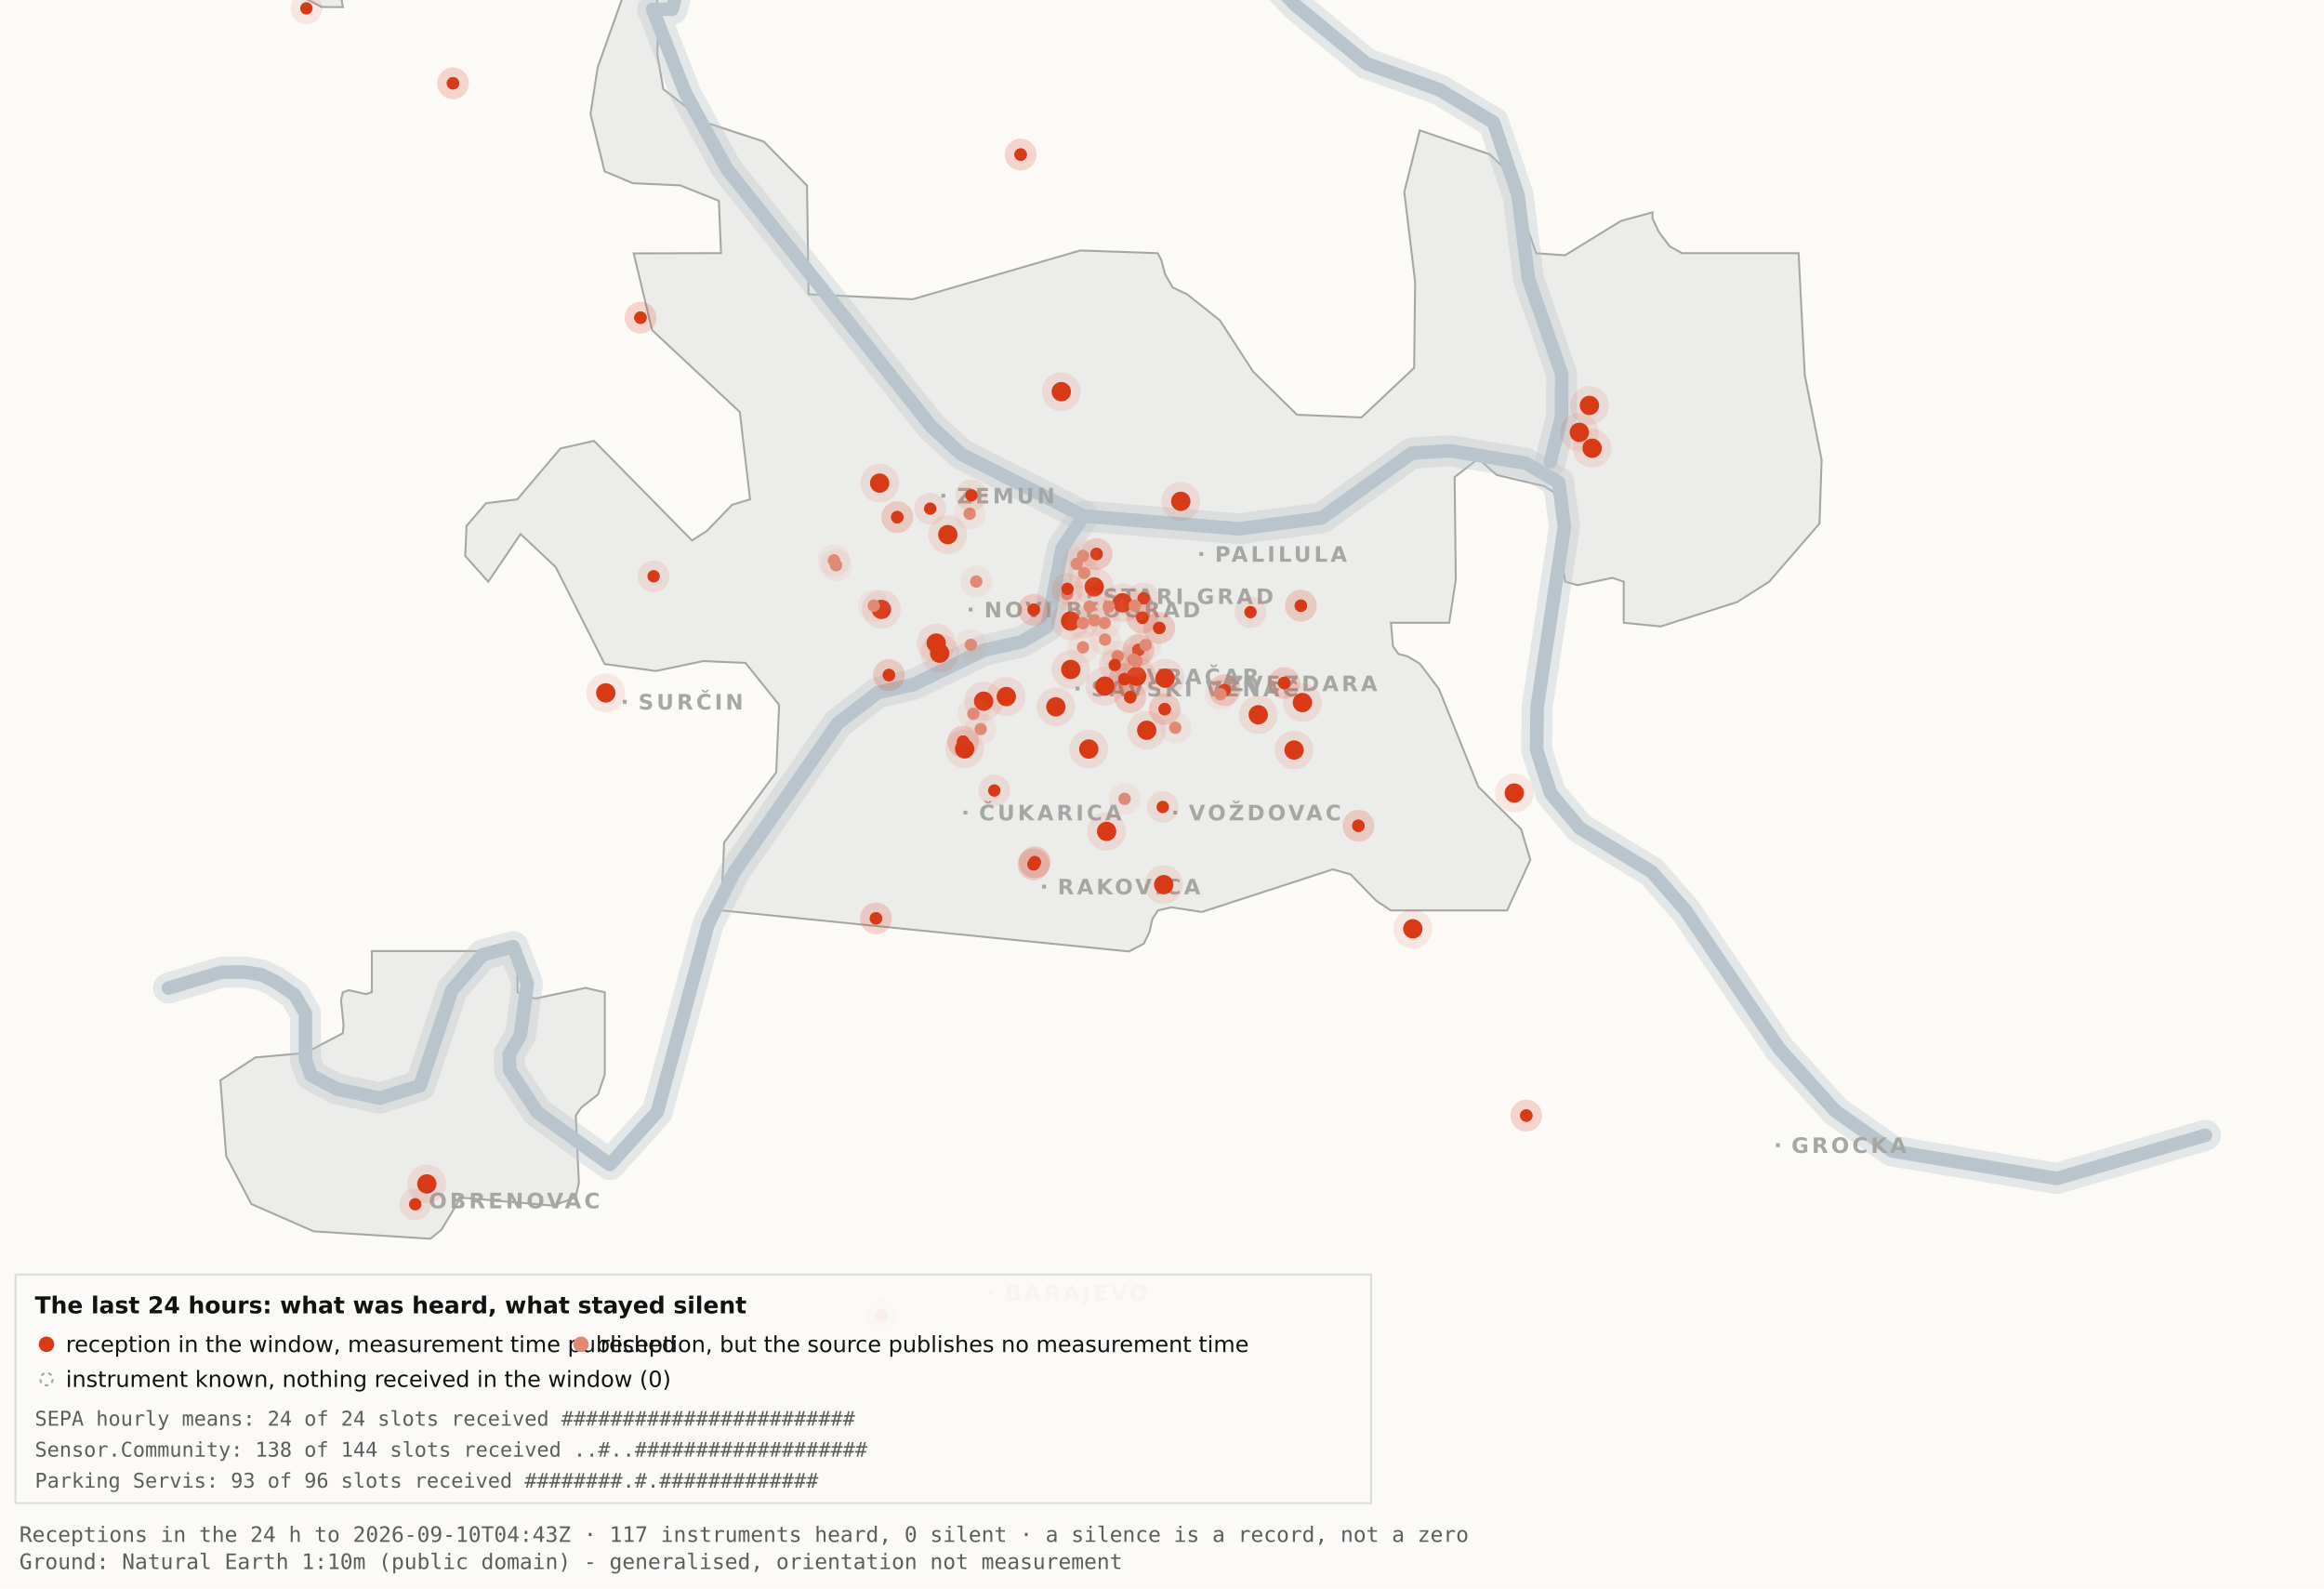
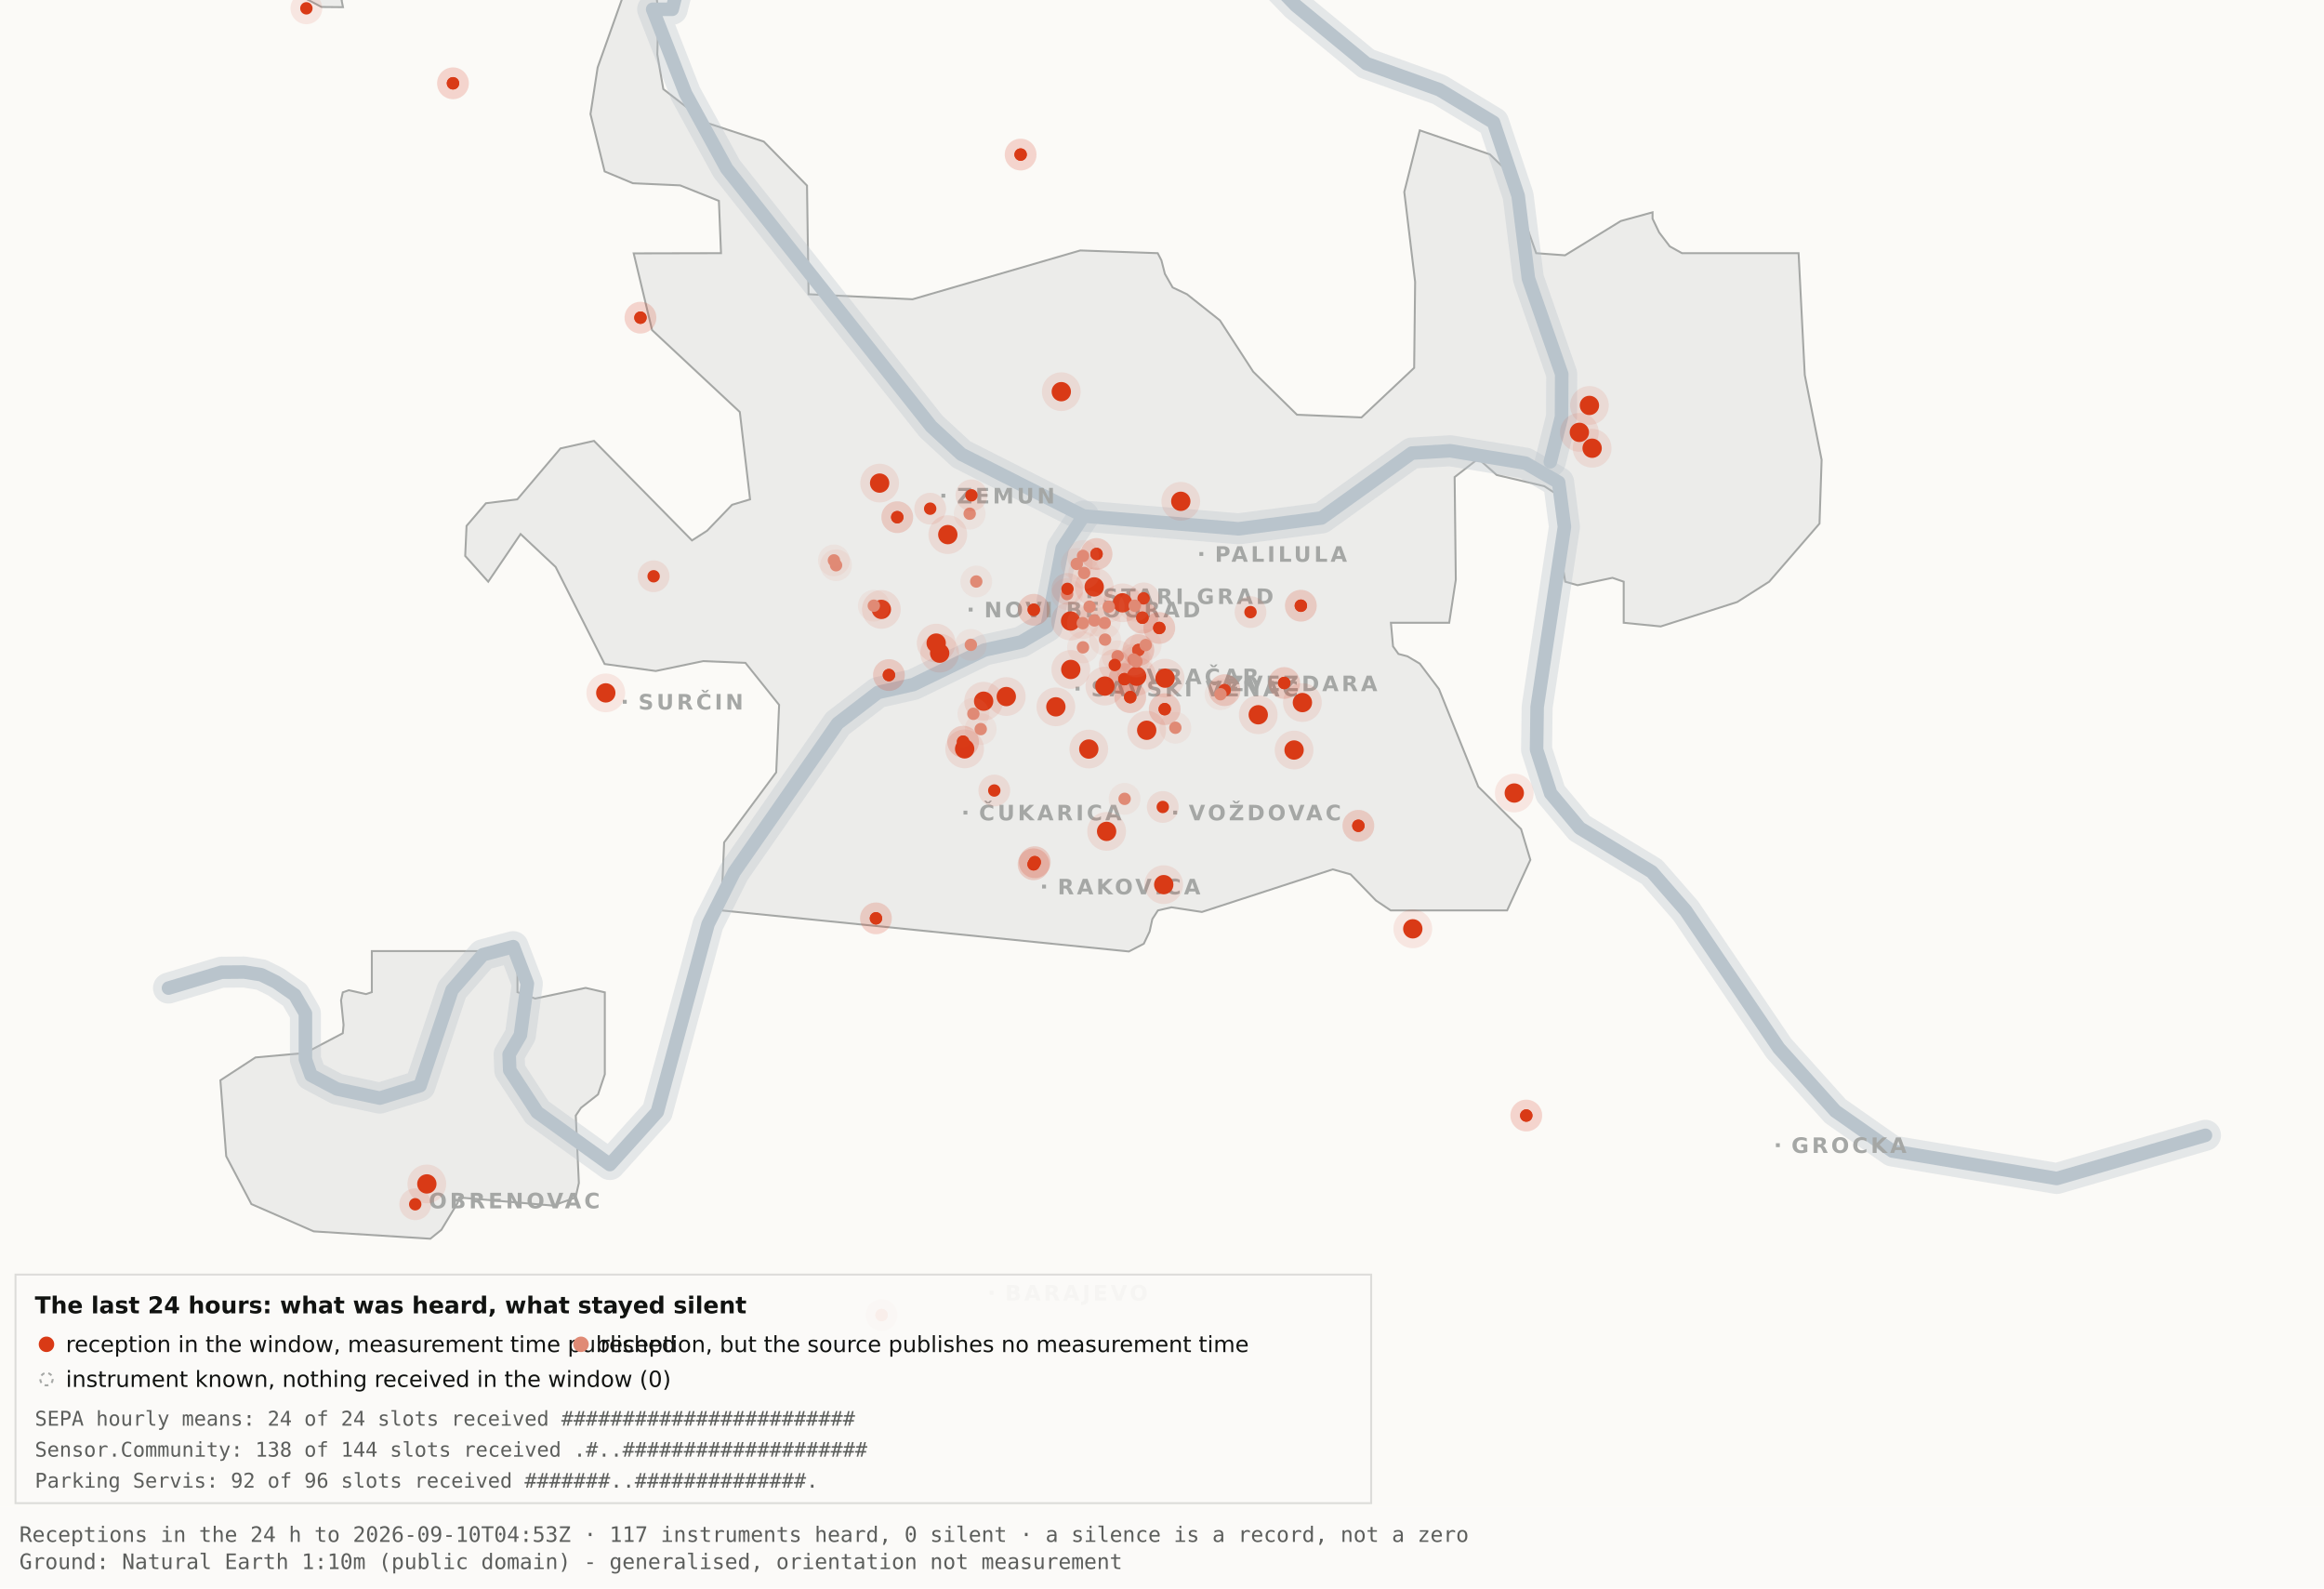
<svg xmlns="http://www.w3.org/2000/svg" viewBox="0 0 1200 820" width="1200" height="820" role="img" aria-label="Map 3 - The last 24 hours">
  <rect x="0" y="0" width="1200" height="820" fill="#fbfaf7" />
  <path d="M192.0,-34.8 L192.1,-17.6 L189.5,-19.9 L182.4,-10.7 L176.4,0.2 L177.1,3.7 L166.0,3.6 L138.0,-11.3 L131.8,-17.6 L130.3,-34.7 L134.1,-45.9 L158.3,-76.4 L166.7,-82.3 L177.1,-81.2 L183.0,-72.1 L192.0,-34.8 Z" fill="#ececea" stroke="#a5a7a5" stroke-width="1" fill-rule="evenodd" />
  <path d="M417.5,151.9 L471.2,154.5 L557.8,129.3 L597.8,130.7 L599.7,134.4 L601.5,141.4 L605.5,148.4 L612.9,151.9 L629.9,165.4 L647.1,191.9 L669.7,214.1 L703.0,215.5 L730.2,189.9 L730.7,145.5 L725.1,99.1 L733.1,67.3 L769.3,79.7 L778.2,88.3 L793.2,130.7 L808.1,131.8 L836.9,114.1 L853.3,109.6 L853.3,112.9 L856.7,120.0 L862.2,127.2 L868.5,130.7 L928.7,130.7 L931.9,193.6 L940.6,237.4 L939.5,270.3 L913.5,300.3 L897.0,310.8 L857.5,323.4 L838.4,321.5 L838.4,300.3 L832.6,298.3 L814.6,302.1 L808.2,300.3 L806.9,292.0 L809.7,266.1 L808.2,258.0 L797.4,251.0 L772.8,245.2 L763.3,236.8 L751.1,246.3 L751.7,299.3 L748.3,321.5 L718.2,321.5 L719.3,333.7 L722.1,337.6 L726.7,338.8 L733.1,342.6 L743.0,355.7 L763.3,406.1 L785.4,428.0 L790.2,443.9 L778.2,470.0 L718.1,470.0 L710.5,464.9 L697.4,451.4 L688.2,448.8 L620.6,470.8 L604.9,468.4 L597.9,470.0 L595.0,474.5 L593.6,480.9 L590.6,487.2 L582.9,491.2 L372.4,470.0 L373.9,434.9 L400.8,398.7 L402.3,363.9 L384.9,342.2 L363.1,341.3 L338.6,346.4 L312.2,342.8 L286.9,292.7 L268.8,275.7 L252.1,300.3 L240.2,287.0 L240.9,271.5 L250.9,259.8 L267.1,257.8 L289.4,231.5 L306.7,227.6 L357.3,279.0 L365.1,274.0 L378.0,260.6 L387.3,257.8 L382.0,212.7 L336.7,170.4 L327.2,130.8 L372.3,130.7 L371.2,103.7 L351.2,95.7 L326.8,94.6 L312.2,88.5 L304.9,58.9 L308.6,34.8 L327.3,-17.7 L337.9,-11.0 L340.0,6.7 L339.4,28.1 L342.5,46.0 L364.9,63.4 L394.4,73.1 L416.7,95.8 L417.5,151.9 Z" fill="#ececea" stroke="#a5a7a5" stroke-width="1" fill-rule="evenodd" />
  <path d="M267.2,512.2 L276.3,515.5 L302.4,510.0 L312.3,512.3 L312.3,554.6 L308.8,565.0 L300.0,571.9 L297.3,575.9 L298.9,610.7 L297.2,618.2 L285.6,622.4 L237.1,618.2 L236.3,621.0 L227.9,634.9 L222.2,639.5 L162.0,635.7 L129.8,621.6 L116.8,596.9 L113.8,557.7 L131.9,545.9 L157.6,543.6 L177.0,533.4 L177.4,529.1 L176.1,516.4 L177.0,512.3 L180.1,511.2 L189.0,513.2 L192.0,512.2 L192.0,491.0 L267.2,491.0 L267.2,512.2 Z" fill="#ececea" stroke="#a5a7a5" stroke-width="1" fill-rule="evenodd" />
  <path d="M87.0,510.1 L114.4,501.9 L126.1,501.8 L134.9,503.2 L142.6,507.0 L152.2,513.7 L157.7,523.2 L157.7,546.9 L160.6,555.1 L174.0,562.2 L196.1,566.9 L216.9,560.5 L233.4,511.1 L249.3,492.9 L265.0,488.7 L272.3,507.8 L268.7,534.4 L262.9,544.3 L263.2,552.5 L277.4,574.2 L314.9,601.2 L339.4,574.0 L365.6,477.1 L379.1,450.2 L432.5,373.5 L453.3,357.5 L471.6,353.4 L508.3,335.6 L527.3,331.4 L540.7,323.5 L548.5,283.0 L559.5,266.4" fill="none" stroke="#b9c4cc" stroke-width="16" stroke-opacity="0.35" stroke-linejoin="round" stroke-linecap="round" />
  <path d="M411.7,-177.5 L426.7,-103.9 L394.7,-58.3 L355.0,-26.6 L347.1,4.8 L337.0,4.8 L354.0,48.3 L375.2,87.0 L480.8,220.1 L496.4,234.5 L559.5,266.4 L639.5,273.0 L682.4,267.4 L729.0,233.9 L748.8,232.7 L787.7,239.1 L804.8,249.0 L807.8,272.0 L793.7,365.0 L793.4,387.0 L800.7,409.6 L815.7,427.5 L852.9,450.1 L870.4,470.1 L918.5,541.1 L947.7,573.6 L977.1,594.2 L1062.0,608.4 L1138.8,586.1" fill="none" stroke="#b9c4cc" stroke-width="16" stroke-opacity="0.35" stroke-linejoin="round" stroke-linecap="round" />
  <path d="M534.0,-142.1 L558.9,-95.2 L590.2,-64.2 L638.6,-28.7 L669.2,2.9 L705.5,32.8 L743.2,46.3 L771.2,63.2 L783.9,101.1 L789.2,143.8 L806.4,193.1 L806.3,215.2 L800.5,238.4" fill="none" stroke="#b9c4cc" stroke-width="16" stroke-opacity="0.35" stroke-linejoin="round" stroke-linecap="round" />
  <path d="M87.0,510.1 L114.4,501.9 L126.1,501.8 L134.9,503.2 L142.6,507.0 L152.2,513.7 L157.7,523.2 L157.7,546.9 L160.6,555.1 L174.0,562.2 L196.1,566.9 L216.9,560.5 L233.4,511.1 L249.3,492.9 L265.0,488.7 L272.3,507.8 L268.7,534.4 L262.9,544.3 L263.2,552.5 L277.4,574.2 L314.9,601.2 L339.4,574.0 L365.6,477.1 L379.1,450.2 L432.5,373.5 L453.3,357.5 L471.6,353.4 L508.3,335.6 L527.3,331.4 L540.7,323.5 L548.5,283.0 L559.5,266.4" fill="none" stroke="#b9c4cc" stroke-width="7" stroke-opacity="1" stroke-linejoin="round" stroke-linecap="round" />
  <path d="M411.7,-177.5 L426.7,-103.9 L394.7,-58.3 L355.0,-26.6 L347.1,4.8 L337.0,4.8 L354.0,48.3 L375.2,87.0 L480.8,220.1 L496.4,234.5 L559.5,266.4 L639.5,273.0 L682.4,267.4 L729.0,233.9 L748.8,232.7 L787.7,239.1 L804.8,249.0 L807.8,272.0 L793.7,365.0 L793.4,387.0 L800.7,409.6 L815.7,427.5 L852.9,450.1 L870.4,470.1 L918.5,541.1 L947.7,573.6 L977.1,594.2 L1062.0,608.4 L1138.8,586.1" fill="none" stroke="#b9c4cc" stroke-width="7" stroke-opacity="1" stroke-linejoin="round" stroke-linecap="round" />
  <path d="M534.0,-142.1 L558.9,-95.2 L590.2,-64.2 L638.6,-28.7 L669.2,2.9 L705.5,32.8 L743.2,46.3 L771.2,63.2 L783.9,101.1 L789.2,143.8 L806.4,193.1 L806.3,215.2 L800.5,238.4" fill="none" stroke="#b9c4cc" stroke-width="7" stroke-opacity="1" stroke-linejoin="round" stroke-linecap="round" />
  <rect x="561.5" y="306.8" width="2" height="2" fill="#a5a7a5" />
  <text x="569.5" y="311.8" font-family="Carlito, DejaVu Sans, Arial, sans-serif" font-size="11" font-weight="600" letter-spacing="1.5" fill="#a5a7a5">STARI GRAD</text>
  <rect x="584.0" y="348.2" width="2" height="2" fill="#a5a7a5" />
  <text x="592.0" y="353.2" font-family="Carlito, DejaVu Sans, Arial, sans-serif" font-size="11" font-weight="600" letter-spacing="1.5" fill="#a5a7a5">VRAČAR</text>
  <rect x="555.4" y="354.5" width="2" height="2" fill="#a5a7a5" />
  <text x="563.4" y="359.5" font-family="Carlito, DejaVu Sans, Arial, sans-serif" font-size="11" font-weight="600" letter-spacing="1.5" fill="#a5a7a5">SAVSKI VENAC</text>
  <rect x="500.2" y="313.7" width="2" height="2" fill="#a5a7a5" />
  <text x="508.2" y="318.7" font-family="Carlito, DejaVu Sans, Arial, sans-serif" font-size="11" font-weight="600" letter-spacing="1.5" fill="#a5a7a5">NOVI BEOGRAD</text>
  <rect x="486.1" y="254.9" width="2" height="2" fill="#a5a7a5" />
  <text x="494.1" y="259.9" font-family="Carlito, DejaVu Sans, Arial, sans-serif" font-size="11" font-weight="600" letter-spacing="1.5" fill="#a5a7a5">ZEMUN</text>
  <rect x="619.3" y="285.0" width="2" height="2" fill="#a5a7a5" />
  <text x="627.3" y="290.0" font-family="Carlito, DejaVu Sans, Arial, sans-serif" font-size="11" font-weight="600" letter-spacing="1.5" fill="#a5a7a5">PALILULA</text>
  <rect x="626.1" y="351.8" width="2" height="2" fill="#a5a7a5" />
  <text x="634.1" y="356.8" font-family="Carlito, DejaVu Sans, Arial, sans-serif" font-size="11" font-weight="600" letter-spacing="1.5" fill="#a5a7a5">ZVEZDARA</text>
  <rect x="605.8" y="418.5" width="2" height="2" fill="#a5a7a5" />
  <text x="613.8" y="423.5" font-family="Carlito, DejaVu Sans, Arial, sans-serif" font-size="11" font-weight="600" letter-spacing="1.5" fill="#a5a7a5">VOŽDOVAC</text>
  <rect x="497.5" y="418.5" width="2" height="2" fill="#a5a7a5" />
  <text x="505.5" y="423.5" font-family="Carlito, DejaVu Sans, Arial, sans-serif" font-size="11" font-weight="600" letter-spacing="1.5" fill="#a5a7a5">ČUKARICA</text>
  <rect x="538.1" y="456.7" width="2" height="2" fill="#a5a7a5" />
  <text x="546.1" y="461.7" font-family="Carlito, DejaVu Sans, Arial, sans-serif" font-size="11" font-weight="600" letter-spacing="1.5" fill="#a5a7a5">RAKOVICA</text>
  <rect x="321.6" y="361.3" width="2" height="2" fill="#a5a7a5" />
  <text x="329.6" y="366.3" font-family="Carlito, DejaVu Sans, Arial, sans-serif" font-size="11" font-weight="600" letter-spacing="1.5" fill="#a5a7a5">SURČIN</text>
  <rect x="917.0" y="590.2" width="2" height="2" fill="#a5a7a5" />
  <text x="925.0" y="595.2" font-family="Carlito, DejaVu Sans, Arial, sans-serif" font-size="11" font-weight="600" letter-spacing="1.5" fill="#a5a7a5">GROCKA</text>
  <rect x="213.4" y="618.8" width="2" height="2" fill="#a5a7a5" />
  <text x="221.4" y="623.8" font-family="Carlito, DejaVu Sans, Arial, sans-serif" font-size="11" font-weight="600" letter-spacing="1.5" fill="#a5a7a5">OBRENOVAC</text>
  <rect x="511.0" y="666.4" width="2" height="2" fill="#a5a7a5" />
  <text x="519.0" y="671.4" font-family="Carlito, DejaVu Sans, Arial, sans-serif" font-size="11" font-weight="600" letter-spacing="1.5" fill="#a5a7a5">BARAJEVO</text>
  <rect x="727.5" y="876.2" width="2" height="2" fill="#a5a7a5" />
  <text x="735.5" y="881.2" font-family="Carlito, DejaVu Sans, Arial, sans-serif" font-size="11" font-weight="600" letter-spacing="1.5" fill="#a5a7a5">SOPOT</text>
  <circle cx="507.9" cy="362.0" r="10" fill="#D93A16" fill-opacity=".10" />
  <circle cx="507.9" cy="362.0" r="5" fill="#D93A16" />
  <circle cx="519.6" cy="359.6" r="10" fill="#D93A16" fill-opacity=".10" />
  <circle cx="519.6" cy="359.6" r="5" fill="#D93A16" />
  <circle cx="498.1" cy="386.6" r="10" fill="#D93A16" fill-opacity=".10" />
  <circle cx="498.1" cy="386.6" r="5" fill="#D93A16" />
  <circle cx="552.8" cy="320.6" r="10" fill="#D93A16" fill-opacity=".10" />
  <circle cx="552.8" cy="320.6" r="5" fill="#D93A16" />
  <circle cx="455.1" cy="314.6" r="10" fill="#D93A16" fill-opacity=".10" />
  <circle cx="455.1" cy="314.6" r="5" fill="#D93A16" />
  <circle cx="548.0" cy="202.2" r="10" fill="#D93A16" fill-opacity=".10" />
  <circle cx="548.0" cy="202.2" r="5" fill="#D93A16" />
  <circle cx="579.6" cy="311.2" r="10" fill="#D93A16" fill-opacity=".10" />
  <circle cx="579.6" cy="311.2" r="5" fill="#D93A16" />
  <circle cx="592.1" cy="377.0" r="10" fill="#D93A16" fill-opacity=".10" />
  <circle cx="592.1" cy="377.0" r="5" fill="#D93A16" />
  <circle cx="562.2" cy="386.7" r="10" fill="#D93A16" fill-opacity=".10" />
  <circle cx="562.2" cy="386.7" r="5" fill="#D93A16" />
  <circle cx="570.5" cy="354.2" r="10" fill="#D93A16" fill-opacity=".10" />
  <circle cx="570.5" cy="354.2" r="5" fill="#D93A16" />
  <circle cx="600.9" cy="456.7" r="10" fill="#D93A16" fill-opacity=".10" />
  <circle cx="600.9" cy="456.7" r="5" fill="#D93A16" />
  <circle cx="609.7" cy="258.8" r="10" fill="#D93A16" fill-opacity=".10" />
  <circle cx="609.7" cy="258.8" r="5" fill="#D93A16" />
  <circle cx="729.5" cy="479.5" r="10" fill="#D93A16" fill-opacity=".10" />
  <circle cx="729.5" cy="479.5" r="5" fill="#D93A16" />
  <circle cx="672.5" cy="362.7" r="10" fill="#D93A16" fill-opacity=".10" />
  <circle cx="672.5" cy="362.7" r="5" fill="#D93A16" />
  <circle cx="552.9" cy="345.6" r="10" fill="#D93A16" fill-opacity=".10" />
  <circle cx="552.9" cy="345.6" r="5" fill="#D93A16" />
  <circle cx="485.2" cy="337.2" r="10" fill="#D93A16" fill-opacity=".10" />
  <circle cx="485.2" cy="337.2" r="5" fill="#D93A16" />
  <circle cx="220.4" cy="611.2" r="10" fill="#D93A16" fill-opacity=".10" />
  <circle cx="220.4" cy="611.2" r="5" fill="#D93A16" />
  <circle cx="483.4" cy="332.0" r="10" fill="#D93A16" fill-opacity=".10" />
  <circle cx="483.4" cy="332.0" r="5" fill="#D93A16" />
  <circle cx="820.7" cy="209.3" r="10" fill="#D93A16" fill-opacity=".10" />
  <circle cx="820.7" cy="209.3" r="5" fill="#D93A16" />
  <circle cx="815.5" cy="223.2" r="10" fill="#D93A16" fill-opacity=".10" />
  <circle cx="815.5" cy="223.2" r="5" fill="#D93A16" />
  <circle cx="822.1" cy="231.4" r="10" fill="#D93A16" fill-opacity=".10" />
  <circle cx="822.1" cy="231.4" r="5" fill="#D93A16" />
  <circle cx="571.4" cy="429.2" r="10" fill="#D93A16" fill-opacity=".10" />
  <circle cx="571.4" cy="429.2" r="5" fill="#D93A16" />
  <circle cx="565.0" cy="303.0" r="10" fill="#D93A16" fill-opacity=".10" />
  <circle cx="565.0" cy="303.0" r="5" fill="#D93A16" />
  <circle cx="668.2" cy="387.2" r="10" fill="#D93A16" fill-opacity=".10" />
  <circle cx="668.2" cy="387.2" r="5" fill="#D93A16" />
  <circle cx="312.8" cy="357.7" r="10" fill="#D93A16" fill-opacity=".10" />
  <circle cx="312.8" cy="357.7" r="5" fill="#D93A16" />
  <circle cx="545.2" cy="364.9" r="10" fill="#D93A16" fill-opacity=".10" />
  <circle cx="545.2" cy="364.9" r="5" fill="#D93A16" />
  <circle cx="781.9" cy="409.4" r="10" fill="#D93A16" fill-opacity=".10" />
  <circle cx="781.9" cy="409.4" r="5" fill="#D93A16" />
  <circle cx="586.9" cy="349.1" r="10" fill="#D93A16" fill-opacity=".10" />
  <circle cx="586.9" cy="349.1" r="5" fill="#D93A16" />
  <circle cx="601.6" cy="350.1" r="10" fill="#D93A16" fill-opacity=".10" />
  <circle cx="601.6" cy="350.1" r="5" fill="#D93A16" />
  <circle cx="649.7" cy="369.0" r="10" fill="#D93A16" fill-opacity=".10" />
  <circle cx="649.7" cy="369.0" r="5" fill="#D93A16" />
  <circle cx="489.4" cy="276.0" r="10" fill="#D93A16" fill-opacity=".10" />
  <circle cx="489.4" cy="276.0" r="5" fill="#D93A16" />
  <circle cx="454.2" cy="249.4" r="10" fill="#D93A16" fill-opacity=".10" />
  <circle cx="454.2" cy="249.4" r="5" fill="#D93A16" />
  <circle cx="533.7" cy="446.2" r="8.2" fill="#D93A16" fill-opacity=".10" />
  <circle cx="533.7" cy="446.2" r="3.2" fill="#D93A16" />
  <circle cx="533.7" cy="446.2" r="8.2" fill="#D93A16" fill-opacity=".10" />
  <circle cx="533.7" cy="446.2" r="3.2" fill="#D93A16" />
  <circle cx="534.3" cy="445.1" r="8.2" fill="#D93A16" fill-opacity=".10" />
  <circle cx="534.3" cy="445.1" r="3.2" fill="#D93A16" />
  <circle cx="534.3" cy="445.1" r="8.2" fill="#D93A16" fill-opacity=".10" />
  <circle cx="534.3" cy="445.1" r="3.2" fill="#D93A16" />
  <circle cx="497.3" cy="382.9" r="8.2" fill="#D93A16" fill-opacity=".10" />
  <circle cx="497.3" cy="382.9" r="3.2" fill="#D93A16" />
  <circle cx="497.3" cy="382.9" r="8.2" fill="#D93A16" fill-opacity=".10" />
  <circle cx="497.3" cy="382.9" r="3.2" fill="#D93A16" />
  <circle cx="330.7" cy="164.0" r="8.2" fill="#D93A16" fill-opacity=".10" />
  <circle cx="330.7" cy="164.0" r="3.2" fill="#D93A16" />
  <circle cx="330.7" cy="164.0" r="8.2" fill="#D93A16" fill-opacity=".10" />
  <circle cx="330.7" cy="164.0" r="3.2" fill="#D93A16" />
  <circle cx="583.6" cy="359.9" r="8.2" fill="#D93A16" fill-opacity=".10" />
  <circle cx="583.6" cy="359.9" r="3.2" fill="#D93A16" />
  <circle cx="583.6" cy="359.9" r="8.2" fill="#D93A16" fill-opacity=".10" />
  <circle cx="583.6" cy="359.9" r="3.2" fill="#D93A16" />
  <circle cx="663.1" cy="352.6" r="8.2" fill="#D93A16" fill-opacity=".10" />
  <circle cx="663.1" cy="352.6" r="3.2" fill="#D93A16" />
  <circle cx="663.1" cy="352.6" r="8.2" fill="#D93A16" fill-opacity=".10" />
  <circle cx="663.1" cy="352.6" r="3.2" fill="#D93A16" />
  <circle cx="601.4" cy="366.1" r="8.2" fill="#D93A16" fill-opacity=".10" />
  <circle cx="601.4" cy="366.1" r="3.2" fill="#D93A16" />
  <circle cx="601.4" cy="366.1" r="8.2" fill="#D93A16" fill-opacity=".10" />
  <circle cx="601.4" cy="366.1" r="3.2" fill="#D93A16" />
  <circle cx="214.4" cy="621.7" r="8.2" fill="#D93A16" fill-opacity=".10" />
  <circle cx="214.4" cy="621.7" r="3.2" fill="#D93A16" />
  <circle cx="463.3" cy="267.0" r="8.2" fill="#D93A16" fill-opacity=".10" />
  <circle cx="463.3" cy="267.0" r="3.2" fill="#D93A16" />
  <circle cx="463.3" cy="267.0" r="8.2" fill="#D93A16" fill-opacity=".10" />
  <circle cx="463.3" cy="267.0" r="3.2" fill="#D93A16" />
  <circle cx="600.4" cy="416.6" r="8.2" fill="#D93A16" fill-opacity=".10" />
  <circle cx="600.4" cy="416.6" r="3.2" fill="#D93A16" />
  <circle cx="671.7" cy="312.7" r="8.2" fill="#D93A16" fill-opacity=".10" />
  <circle cx="671.7" cy="312.7" r="3.2" fill="#D93A16" />
  <circle cx="671.7" cy="312.7" r="8.2" fill="#D93A16" fill-opacity=".10" />
  <circle cx="671.7" cy="312.7" r="3.2" fill="#D93A16" />
  <circle cx="587.8" cy="335.6" r="8.2" fill="#D93A16" fill-opacity=".10" />
  <circle cx="587.8" cy="335.6" r="3.2" fill="#D93A16" />
  <circle cx="587.8" cy="335.6" r="8.2" fill="#D93A16" fill-opacity=".10" />
  <circle cx="587.8" cy="335.6" r="3.2" fill="#D93A16" />
  <circle cx="455.2" cy="678.9" r="8.2" fill="#D93A16" fill-opacity=".10" />
  <circle cx="455.2" cy="678.9" r="3.2" fill="#D93A16" />
  <circle cx="455.2" cy="678.9" r="8.2" fill="#D93A16" fill-opacity=".10" />
  <circle cx="455.2" cy="678.9" r="3.2" fill="#D93A16" />
  <circle cx="590.5" cy="308.9" r="8.2" fill="#D93A16" fill-opacity=".10" />
  <circle cx="590.5" cy="308.9" r="3.2" fill="#D93A16" />
  <circle cx="598.6" cy="324.2" r="8.2" fill="#D93A16" fill-opacity=".10" />
  <circle cx="598.6" cy="324.2" r="3.2" fill="#D93A16" />
  <circle cx="598.6" cy="324.2" r="8.2" fill="#D93A16" fill-opacity=".10" />
  <circle cx="598.6" cy="324.2" r="3.2" fill="#D93A16" />
  <circle cx="233.9" cy="43.0" r="8.2" fill="#D93A16" fill-opacity=".10" />
  <circle cx="233.9" cy="43.0" r="3.2" fill="#D93A16" />
  <circle cx="233.9" cy="43.0" r="8.2" fill="#D93A16" fill-opacity=".10" />
  <circle cx="233.9" cy="43.0" r="3.2" fill="#D93A16" />
  <circle cx="566.2" cy="286.0" r="8.2" fill="#D93A16" fill-opacity=".10" />
  <circle cx="566.2" cy="286.0" r="3.2" fill="#D93A16" />
  <circle cx="566.2" cy="286.0" r="8.2" fill="#D93A16" fill-opacity=".10" />
  <circle cx="566.2" cy="286.0" r="3.2" fill="#D93A16" />
  <circle cx="589.9" cy="318.9" r="8.2" fill="#D93A16" fill-opacity=".10" />
  <circle cx="589.9" cy="318.9" r="3.2" fill="#D93A16" />
  <circle cx="589.9" cy="318.9" r="8.2" fill="#D93A16" fill-opacity=".10" />
  <circle cx="589.9" cy="318.9" r="3.2" fill="#D93A16" />
  <circle cx="701.4" cy="426.3" r="8.2" fill="#D93A16" fill-opacity=".10" />
  <circle cx="701.4" cy="426.3" r="3.2" fill="#D93A16" />
  <circle cx="701.4" cy="426.3" r="8.2" fill="#D93A16" fill-opacity=".10" />
  <circle cx="701.4" cy="426.3" r="3.2" fill="#D93A16" />
  <circle cx="480.3" cy="262.6" r="8.2" fill="#D93A16" fill-opacity=".10" />
  <circle cx="480.3" cy="262.6" r="3.2" fill="#D93A16" />
  <circle cx="533.8" cy="314.8" r="8.2" fill="#D93A16" fill-opacity=".10" />
  <circle cx="533.8" cy="314.8" r="3.2" fill="#D93A16" />
  <circle cx="533.8" cy="314.8" r="8.2" fill="#D93A16" fill-opacity=".10" />
  <circle cx="533.8" cy="314.8" r="3.2" fill="#D93A16" />
  <circle cx="527.0" cy="79.8" r="8.2" fill="#D93A16" fill-opacity=".10" />
  <circle cx="527.0" cy="79.8" r="3.2" fill="#D93A16" />
  <circle cx="527.0" cy="79.8" r="8.2" fill="#D93A16" fill-opacity=".10" />
  <circle cx="527.0" cy="79.8" r="3.2" fill="#D93A16" />
  <circle cx="788.1" cy="575.9" r="8.2" fill="#D93A16" fill-opacity=".10" />
  <circle cx="788.1" cy="575.9" r="3.2" fill="#D93A16" />
  <circle cx="788.1" cy="575.9" r="8.2" fill="#D93A16" fill-opacity=".10" />
  <circle cx="788.1" cy="575.9" r="3.2" fill="#D93A16" />
  <circle cx="580.6" cy="350.6" r="8.2" fill="#D93A16" fill-opacity=".10" />
  <circle cx="580.6" cy="350.6" r="3.2" fill="#D93A16" />
  <circle cx="580.6" cy="350.6" r="8.2" fill="#D93A16" fill-opacity=".10" />
  <circle cx="580.6" cy="350.6" r="3.2" fill="#D93A16" />
  <circle cx="452.3" cy="474.1" r="8.2" fill="#D93A16" fill-opacity=".10" />
  <circle cx="452.3" cy="474.1" r="3.2" fill="#D93A16" />
  <circle cx="452.3" cy="474.1" r="8.2" fill="#D93A16" fill-opacity=".10" />
  <circle cx="452.3" cy="474.1" r="3.2" fill="#D93A16" />
  <circle cx="632.3" cy="356.3" r="8.2" fill="#D93A16" fill-opacity=".10" />
  <circle cx="632.3" cy="356.3" r="3.2" fill="#D93A16" />
  <circle cx="632.3" cy="356.3" r="8.2" fill="#D93A16" fill-opacity=".10" />
  <circle cx="632.3" cy="356.3" r="3.2" fill="#D93A16" />
  <circle cx="177.6" cy="-12.3" r="8.2" fill="#D93A16" fill-opacity=".10" />
  <circle cx="177.6" cy="-12.3" r="3.2" fill="#D93A16" />
  <circle cx="158.2" cy="4.3" r="8.2" fill="#D93A16" fill-opacity=".10" />
  <circle cx="158.2" cy="4.3" r="3.2" fill="#D93A16" />
  <circle cx="459.0" cy="348.5" r="8.2" fill="#D93A16" fill-opacity=".10" />
  <circle cx="459.0" cy="348.5" r="3.2" fill="#D93A16" />
  <circle cx="459.0" cy="348.5" r="8.2" fill="#D93A16" fill-opacity=".10" />
  <circle cx="459.0" cy="348.5" r="3.2" fill="#D93A16" />
  <circle cx="645.7" cy="316.0" r="8.2" fill="#D93A16" fill-opacity=".10" />
  <circle cx="645.7" cy="316.0" r="3.2" fill="#D93A16" />
  <circle cx="585.3" cy="340.5" r="8.2" fill="#e08a75" fill-opacity=".10" />
  <circle cx="585.3" cy="340.5" r="3.2" fill="#e08a75" />
  <circle cx="585.9" cy="312.7" r="8.2" fill="#e08a75" fill-opacity=".10" />
  <circle cx="585.9" cy="312.7" r="3.2" fill="#e08a75" />
  <circle cx="559.2" cy="334.2" r="8.2" fill="#e08a75" fill-opacity=".10" />
  <circle cx="559.2" cy="334.2" r="3.2" fill="#e08a75" />
  <circle cx="570.6" cy="330.2" r="8.2" fill="#e08a75" fill-opacity=".10" />
  <circle cx="570.6" cy="330.2" r="3.2" fill="#e08a75" />
  <circle cx="562.6" cy="313.2" r="8.2" fill="#e08a75" fill-opacity=".10" />
  <circle cx="562.6" cy="313.2" r="3.2" fill="#e08a75" />
  <circle cx="500.7" cy="265.2" r="8.2" fill="#e08a75" fill-opacity=".10" />
  <circle cx="500.7" cy="265.2" r="3.2" fill="#e08a75" />
  <circle cx="570.4" cy="321.6" r="8.2" fill="#e08a75" fill-opacity=".10" />
  <circle cx="570.4" cy="321.6" r="3.2" fill="#e08a75" />
  <circle cx="591.6" cy="333.0" r="8.2" fill="#e08a75" fill-opacity=".10" />
  <circle cx="591.6" cy="333.0" r="3.2" fill="#e08a75" />
  <circle cx="565.1" cy="320.3" r="8.2" fill="#e08a75" fill-opacity=".10" />
  <circle cx="565.1" cy="320.3" r="3.2" fill="#e08a75" />
  <circle cx="502.6" cy="368.5" r="8.2" fill="#e08a75" fill-opacity=".10" />
  <circle cx="502.6" cy="368.5" r="3.2" fill="#e08a75" />
  <circle cx="501.3" cy="332.9" r="8.2" fill="#e08a75" fill-opacity=".10" />
  <circle cx="501.3" cy="332.9" r="3.2" fill="#e08a75" />
  <circle cx="451.2" cy="312.7" r="8.2" fill="#e08a75" fill-opacity=".10" />
  <circle cx="451.2" cy="312.7" r="3.2" fill="#e08a75" />
  <circle cx="431.7" cy="291.8" r="8.2" fill="#e08a75" fill-opacity=".10" />
  <circle cx="431.7" cy="291.8" r="3.2" fill="#e08a75" />
  <circle cx="630.2" cy="358.4" r="8.2" fill="#e08a75" fill-opacity=".10" />
  <circle cx="630.2" cy="358.4" r="3.2" fill="#e08a75" />
  <circle cx="551.0" cy="306.7" r="8.2" fill="#e08a75" fill-opacity=".10" />
  <circle cx="551.0" cy="306.7" r="3.2" fill="#e08a75" />
  <circle cx="559.8" cy="295.8" r="8.2" fill="#e08a75" fill-opacity=".10" />
  <circle cx="559.8" cy="295.8" r="3.2" fill="#e08a75" />
  <circle cx="559.1" cy="321.7" r="8.2" fill="#e08a75" fill-opacity=".10" />
  <circle cx="559.1" cy="321.7" r="3.2" fill="#e08a75" />
  <circle cx="606.9" cy="375.7" r="8.2" fill="#e08a75" fill-opacity=".10" />
  <circle cx="606.9" cy="375.7" r="3.2" fill="#e08a75" />
  <circle cx="430.6" cy="289.3" r="8.2" fill="#e08a75" fill-opacity=".10" />
  <circle cx="430.6" cy="289.3" r="3.2" fill="#e08a75" />
  <circle cx="559.2" cy="287.0" r="8.2" fill="#e08a75" fill-opacity=".10" />
  <circle cx="559.2" cy="287.0" r="3.2" fill="#e08a75" />
  <circle cx="504.1" cy="300.2" r="8.2" fill="#e08a75" fill-opacity=".10" />
  <circle cx="504.1" cy="300.2" r="3.2" fill="#e08a75" />
  <circle cx="572.5" cy="313.2" r="8.2" fill="#e08a75" fill-opacity=".10" />
  <circle cx="572.5" cy="313.2" r="3.2" fill="#e08a75" />
  <circle cx="577.1" cy="338.8" r="8.2" fill="#e08a75" fill-opacity=".10" />
  <circle cx="577.1" cy="338.8" r="3.2" fill="#e08a75" />
  <circle cx="580.7" cy="412.4" r="8.2" fill="#e08a75" fill-opacity=".10" />
  <circle cx="580.7" cy="412.4" r="3.2" fill="#e08a75" />
  <circle cx="556.0" cy="291.1" r="8.2" fill="#e08a75" fill-opacity=".10" />
  <circle cx="556.0" cy="291.1" r="3.2" fill="#e08a75" />
  <circle cx="586.8" cy="341.5" r="8.2" fill="#e08a75" fill-opacity=".10" />
  <circle cx="586.8" cy="341.5" r="3.2" fill="#e08a75" />
  <circle cx="506.4" cy="376.4" r="8.2" fill="#e08a75" fill-opacity=".10" />
  <circle cx="506.4" cy="376.4" r="3.2" fill="#e08a75" />
  <circle cx="575.6" cy="343.3" r="8.2" fill="#D93A16" fill-opacity=".10" />
  <circle cx="575.6" cy="343.3" r="3.2" fill="#D93A16" />
  <circle cx="513.4" cy="408.1" r="8.2" fill="#D93A16" fill-opacity=".10" />
  <circle cx="513.4" cy="408.1" r="3.2" fill="#D93A16" />
  <circle cx="337.5" cy="297.5" r="8.2" fill="#D93A16" fill-opacity=".10" />
  <circle cx="337.5" cy="297.5" r="3.2" fill="#D93A16" />
  <circle cx="551.2" cy="304.0" r="8.2" fill="#D93A16" fill-opacity=".10" />
  <circle cx="551.2" cy="304.0" r="3.2" fill="#D93A16" />
  <circle cx="501.6" cy="255.7" r="8.2" fill="#D93A16" fill-opacity=".10" />
  <circle cx="501.6" cy="255.7" r="3.2" fill="#D93A16" />
  <g transform="translate(0 650)">
    <rect x="8" y="8" width="700" height="118" fill="#fbfaf7" fill-opacity=".94" stroke="#dcdcd9" />
    <text x="18" y="28" font-family="Carlito, DejaVu Sans, Arial, sans-serif" font-size="12" font-weight="700" fill="#111311">The last 24 hours: what was heard, what stayed silent</text>
    <circle cx="24" cy="44" r="4" fill="#D93A16" />
    <text x="34" y="48" font-family="Carlito, DejaVu Sans, Arial, sans-serif" font-size="11.5" fill="#111311">reception in the window, measurement time published</text>
    <circle cx="300" cy="44" r="4" fill="#e08a75" />
    <text x="310" y="48" font-family="Carlito, DejaVu Sans, Arial, sans-serif" font-size="11.5" fill="#111311">reception, but the source publishes no measurement time</text>
    <circle cx="24" cy="62" r="3.2" fill="none" stroke="#a5a7a5" stroke-dasharray="2 2" />
    <text x="34" y="66" font-family="Carlito, DejaVu Sans, Arial, sans-serif" font-size="11.5" fill="#111311">instrument known, nothing received in the window (0)</text>
    <text x="18" y="86" font-family="DejaVu Sans Mono, Menlo, monospace" font-size="10.5" fill="#5c5e5c">SEPA hourly means: 24 of 24 slots received  ########################</text>
-     <text x="18" y="102" font-family="DejaVu Sans Mono, Menlo, monospace" font-size="10.5" fill="#5c5e5c">Sensor.Community: 138 of 144 slots received  ..#..###################</text>
-     <text x="18" y="118" font-family="DejaVu Sans Mono, Menlo, monospace" font-size="10.5" fill="#5c5e5c">Parking Servis: 93 of 96 slots received  ########.#.#############</text>
+     <text x="18" y="102" font-family="DejaVu Sans Mono, Menlo, monospace" font-size="10.5" fill="#5c5e5c">Sensor.Community: 138 of 144 slots received  .#..####################</text>
+     <text x="18" y="118" font-family="DejaVu Sans Mono, Menlo, monospace" font-size="10.5" fill="#5c5e5c">Parking Servis: 92 of 96 slots received  #######..##############.</text>
  </g>
  <rect x="0" y="778" width="1200" height="42" fill="#fbfaf7" fill-opacity=".94" />
-   <text x="10" y="796" font-family="DejaVu Sans Mono, Menlo, monospace" font-size="11" fill="#5c5e5c">Receptions in the 24 h to 2026-09-10T04:43Z  ·  117 instruments heard, 0 silent  ·  a silence is a record, not a zero</text>
+   <text x="10" y="796" font-family="DejaVu Sans Mono, Menlo, monospace" font-size="11" fill="#5c5e5c">Receptions in the 24 h to 2026-09-10T04:53Z  ·  117 instruments heard, 0 silent  ·  a silence is a record, not a zero</text>
  <text x="10" y="810" font-family="DejaVu Sans Mono, Menlo, monospace" font-size="11" fill="#5c5e5c">Ground: Natural Earth 1:10m (public domain) - generalised, orientation not measurement</text>
</svg>
